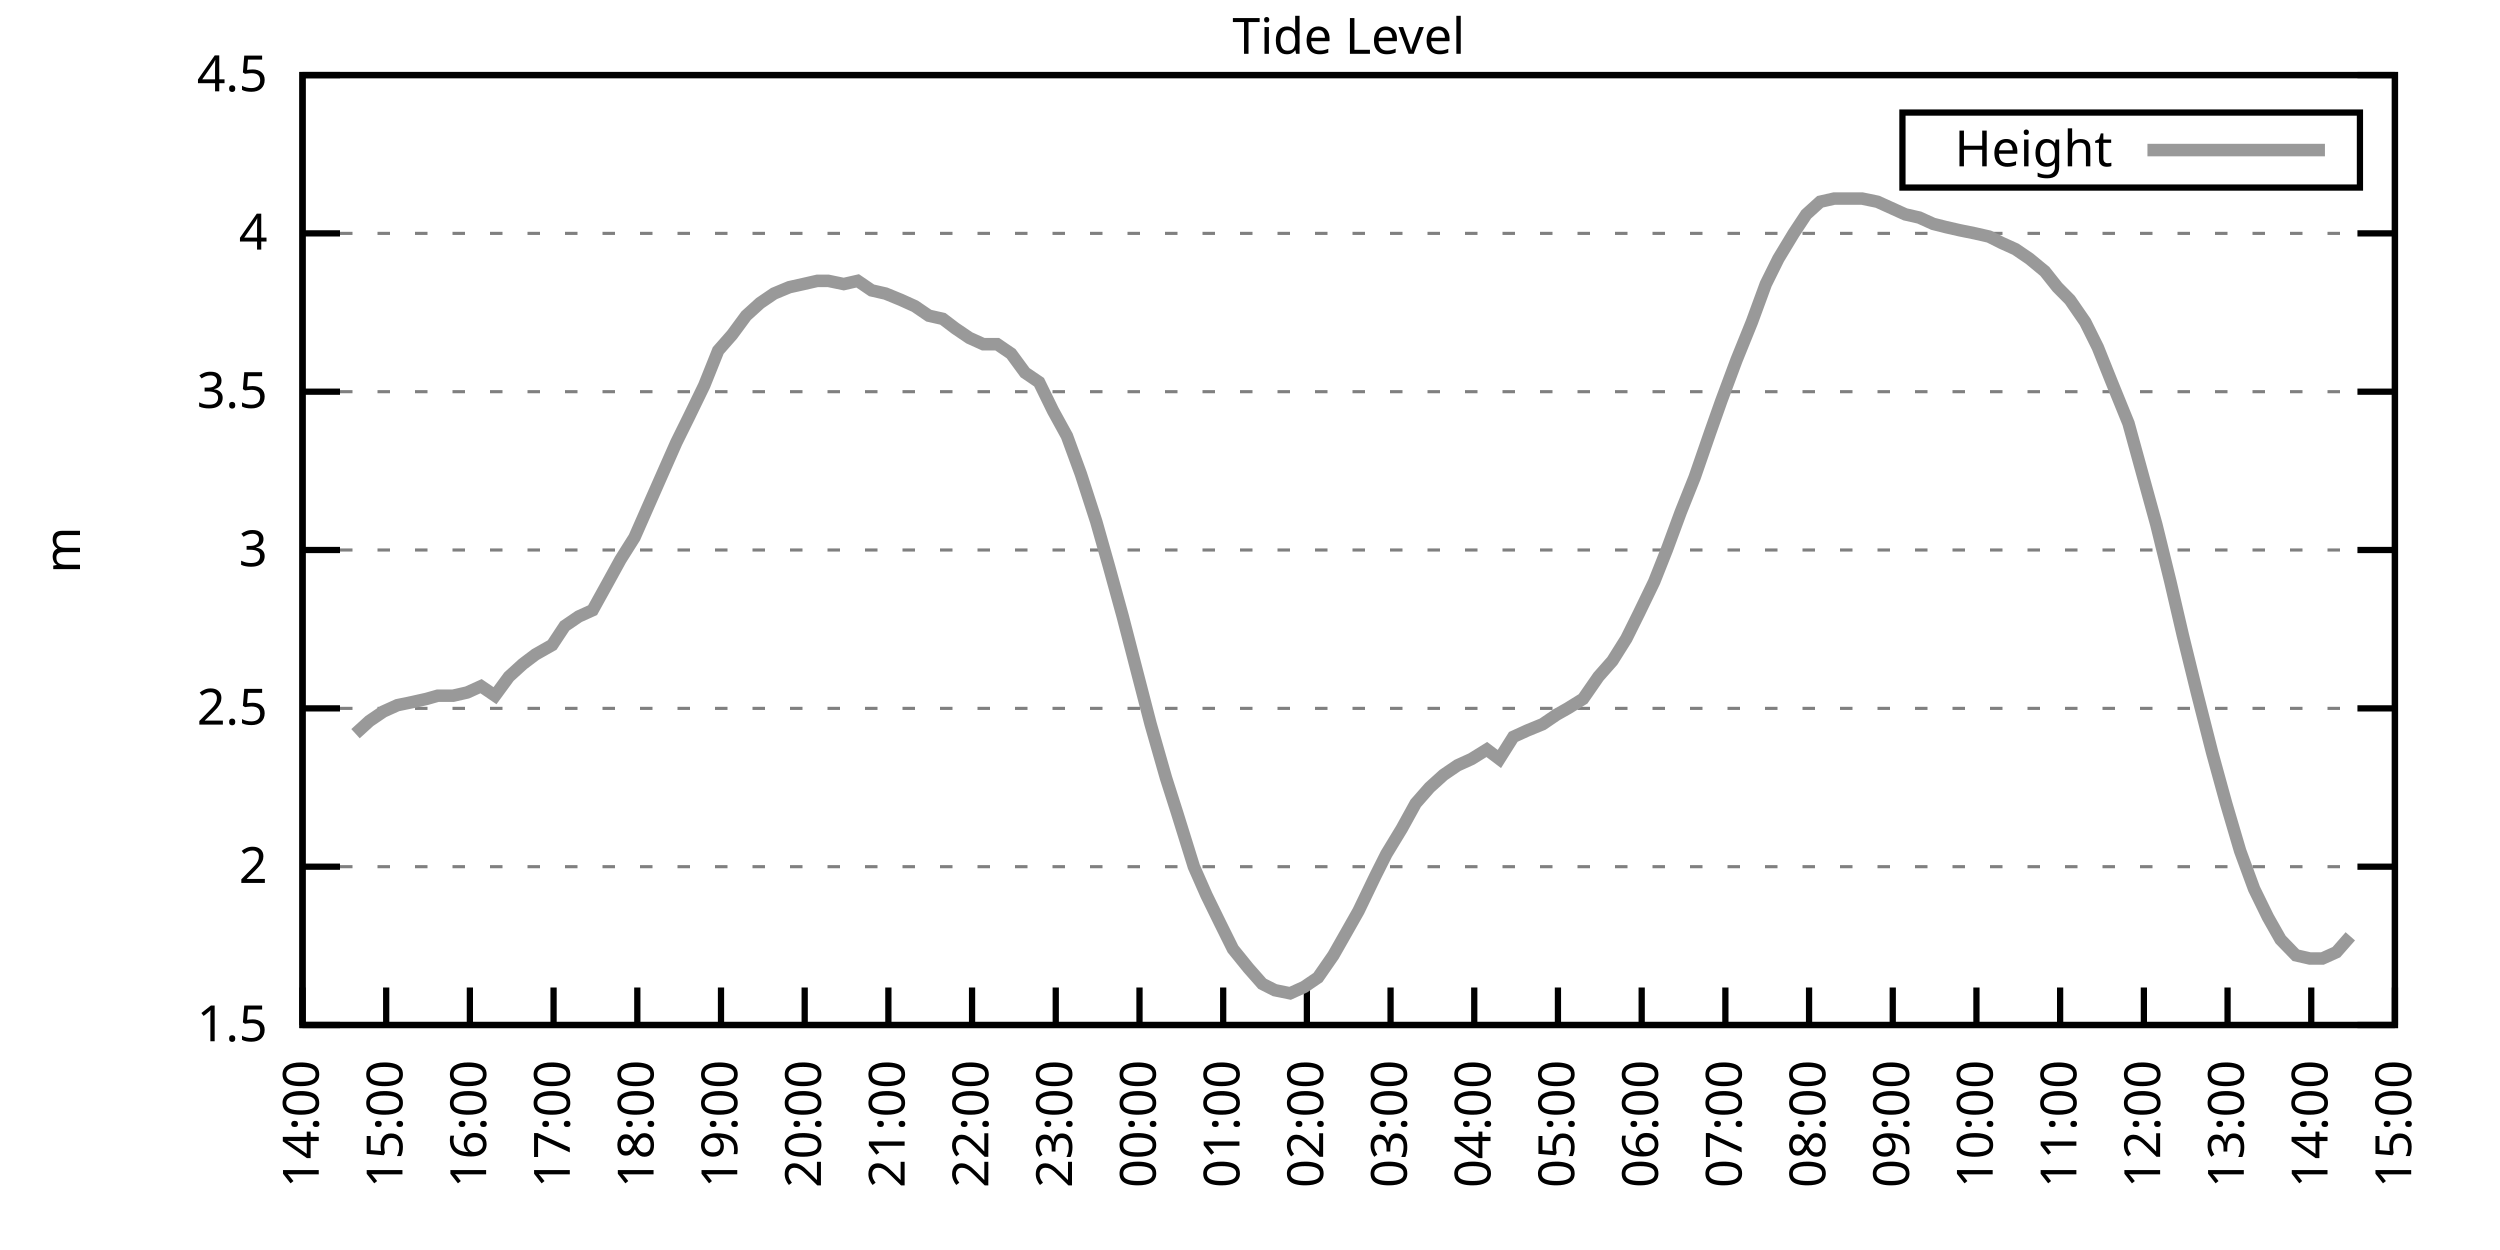
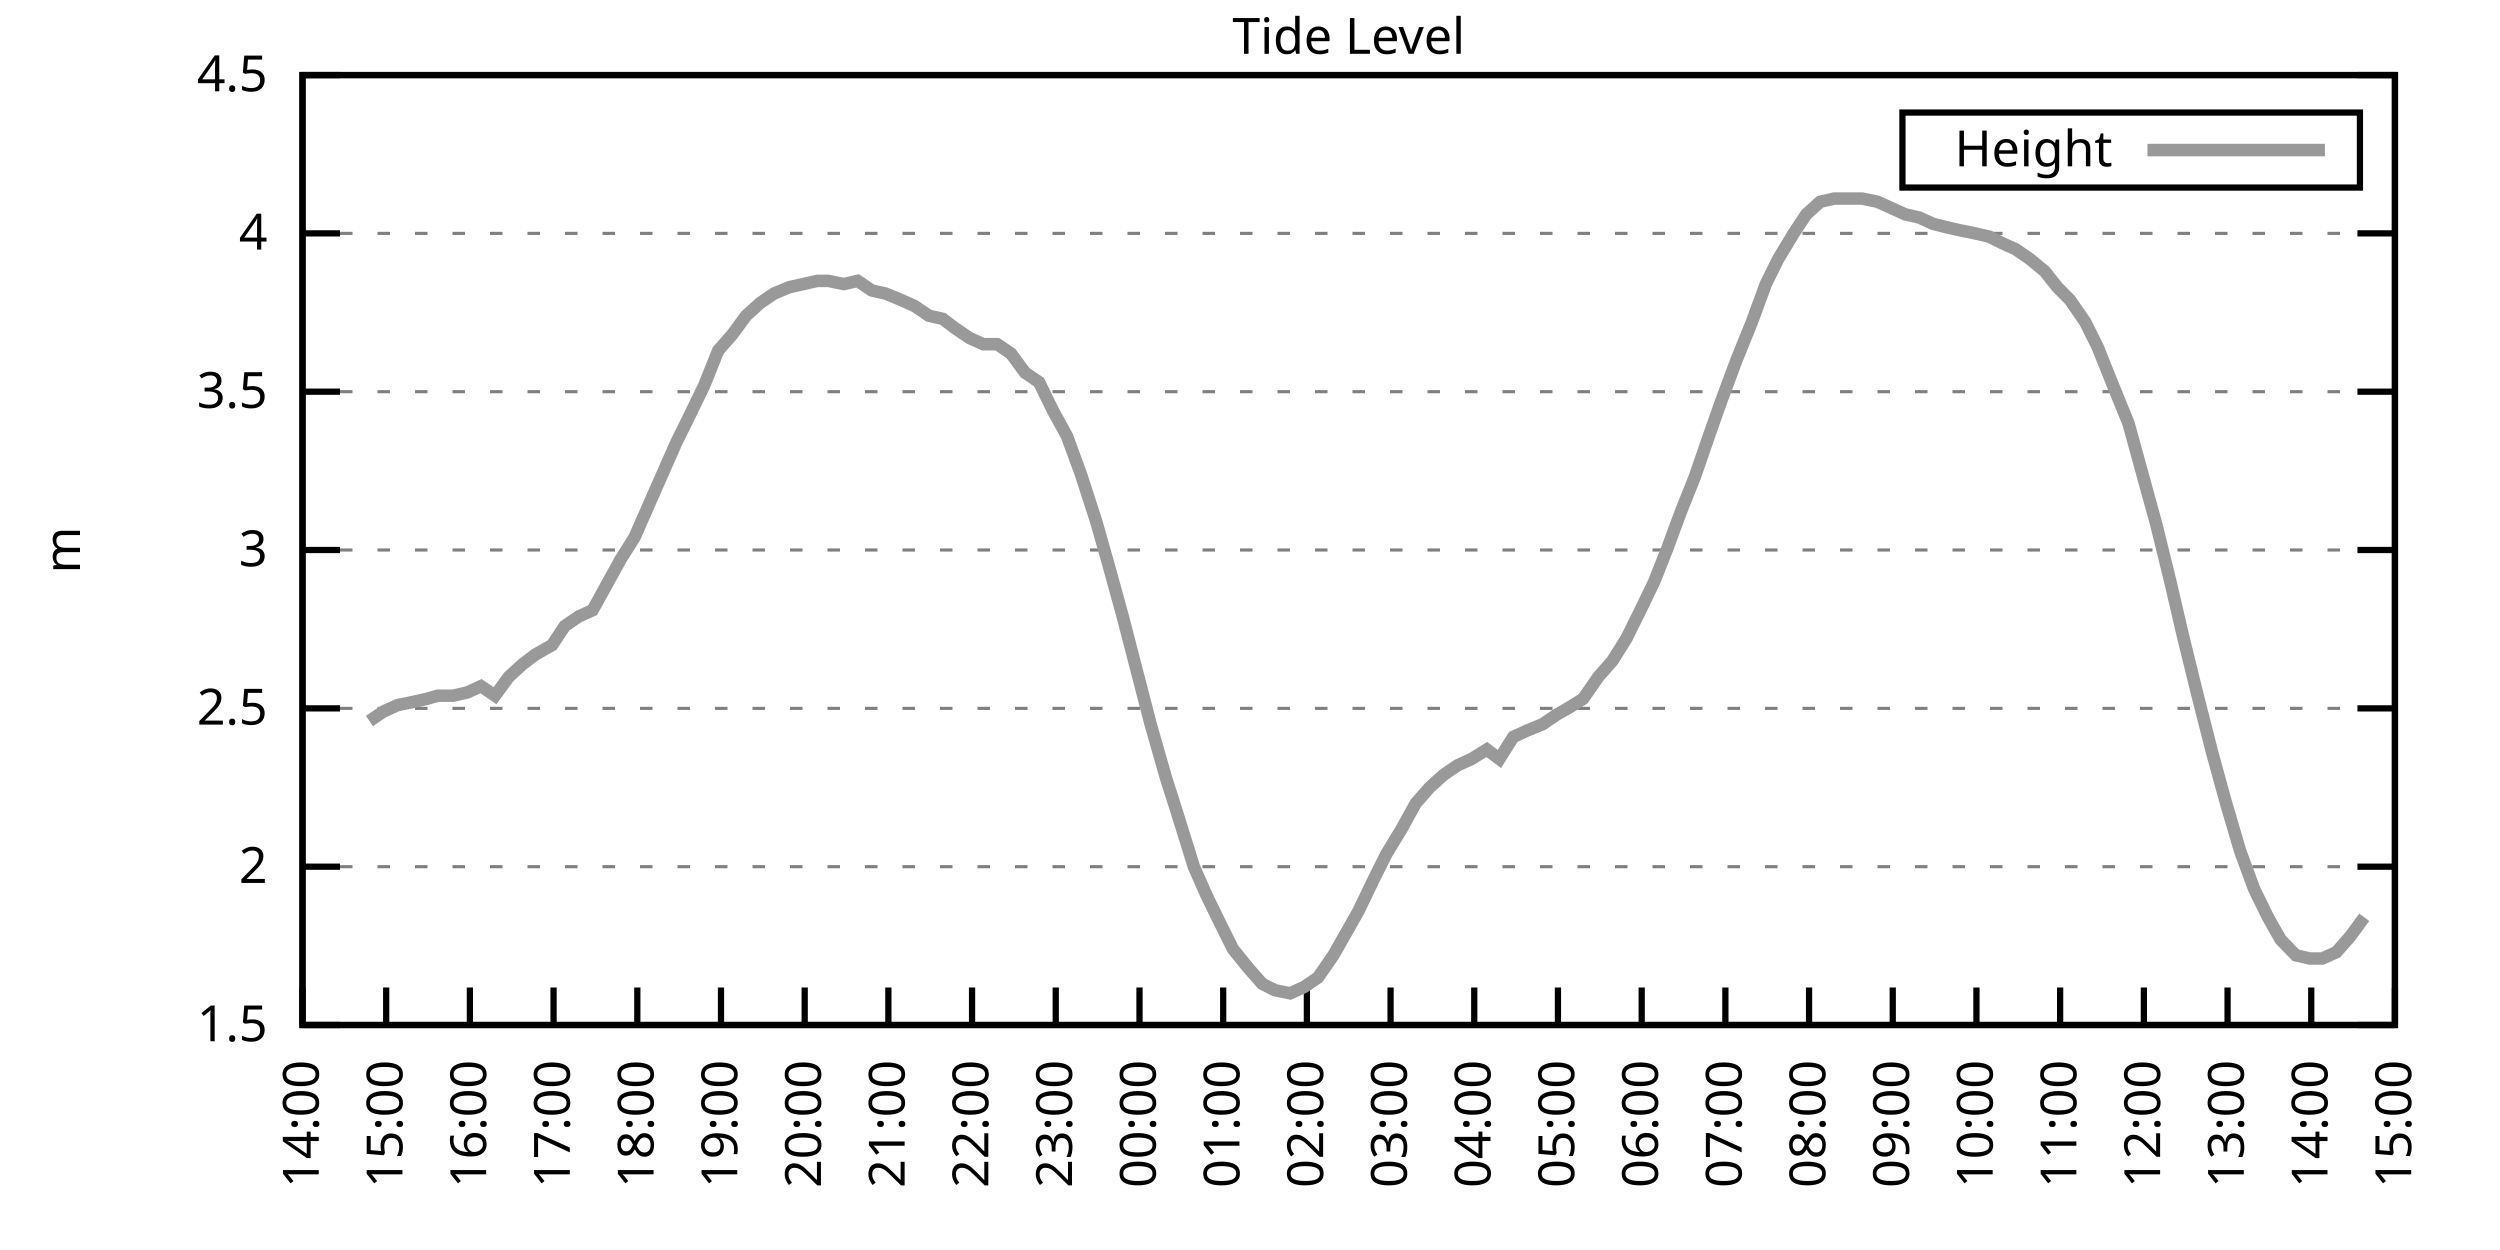
<svg xmlns="http://www.w3.org/2000/svg" xmlns:xlink="http://www.w3.org/1999/xlink" width="400" height="200" viewBox="0 0 400 200">
  <g id="gnuplot_canvas">
    <rect x="0" y="0" width="400" height="200" fill="none" />
    <defs>
      <circle id="gpDot" r="0.5" stroke-width="0.5" stroke="currentColor" />
      <path id="gpPt0" stroke-width="0.333" stroke="currentColor" d="M-1,0 h2 M0,-1 v2" />
      <path id="gpPt1" stroke-width="0.333" stroke="currentColor" d="M-1,-1 L1,1 M1,-1 L-1,1" />
      <path id="gpPt2" stroke-width="0.333" stroke="currentColor" d="M-1,0 L1,0 M0,-1 L0,1 M-1,-1 L1,1 M-1,1 L1,-1" />
      <rect id="gpPt3" stroke-width="0.333" stroke="currentColor" x="-1" y="-1" width="2" height="2" />
      <rect id="gpPt4" stroke-width="0.333" stroke="currentColor" fill="currentColor" x="-1" y="-1" width="2" height="2" />
      <circle id="gpPt5" stroke-width="0.333" stroke="currentColor" cx="0" cy="0" r="1" />
      <use xlink:href="#gpPt5" id="gpPt6" fill="currentColor" stroke="none" />
      <path id="gpPt7" stroke-width="0.333" stroke="currentColor" d="M0,-1.33 L-1.33,0.67 L1.33,0.67 z" />
      <use xlink:href="#gpPt7" id="gpPt8" fill="currentColor" stroke="none" />
      <use xlink:href="#gpPt7" id="gpPt9" stroke="currentColor" transform="rotate(180)" />
      <use xlink:href="#gpPt9" id="gpPt10" fill="currentColor" stroke="none" />
      <use xlink:href="#gpPt3" id="gpPt11" stroke="currentColor" transform="rotate(45)" />
      <use xlink:href="#gpPt11" id="gpPt12" fill="currentColor" stroke="none" />
      <path id="gpPt13" stroke-width="0.333" stroke="currentColor" d="M0,1.330 L1.265,0.411 L0.782,-1.067 L-0.782,-1.076 L-1.265,0.411 z" />
      <use xlink:href="#gpPt13" id="gpPt14" fill="currentColor" stroke="none" />
      <filter id="textbox" filterUnits="objectBoundingBox" x="0" y="0" height="1" width="1">
        <feFlood flood-color="white" flood-opacity="1" result="bgnd" />
        <feComposite in="SourceGraphic" in2="bgnd" operator="atop" />
      </filter>
      <filter id="greybox" filterUnits="objectBoundingBox" x="0" y="0" height="1" width="1">
        <feFlood flood-color="lightgrey" flood-opacity="1" result="grey" />
        <feComposite in="SourceGraphic" in2="grey" operator="atop" />
      </filter>
    </defs>
    <g fill="none" color="white" stroke="currentColor" stroke-width="1.00" stroke-linecap="butt" stroke-linejoin="miter">
</g>
    <g fill="none" color="black" stroke="currentColor" stroke-width="1.00" stroke-linecap="butt" stroke-linejoin="miter">
      <g stroke="none" shape-rendering="crispEdges">
        <polygon fill="rgb(255, 255, 255)" points="48.40,164.00 383.18,164.00 383.18,12.02 48.40,12.02 " />
      </g>
    </g>
    <g fill="none" color="black" stroke="currentColor" stroke-width="1.00" stroke-linecap="butt" stroke-linejoin="miter">
</g>
    <g fill="none" color="black" stroke="black" stroke-width="0.50" stroke-linecap="butt" stroke-linejoin="miter">
</g>
    <g fill="none" color="gray" stroke="currentColor" stroke-width="0.50" stroke-linecap="butt" stroke-linejoin="miter">
      <path stroke="gray" stroke-dasharray="2,4" class="gridline" d="M48.40,164.00 L383.19,164.00  " />
    </g>
    <g fill="none" color="gray" stroke="gray" stroke-width="1.00" stroke-linecap="butt" stroke-linejoin="miter">
</g>
    <g fill="none" color="black" stroke="currentColor" stroke-width="1.00" stroke-linecap="butt" stroke-linejoin="miter">
      <path stroke="black" d="M48.40,164.00 L54.40,164.00 M383.19,164.00 L377.19,164.00  " />
      <g transform="translate(42.80,166.60)" stroke="none" fill="black" font-family="Sans" font-size="8.00" text-anchor="end">
        <text>
          <tspan font-family="Sans"> 1.5</tspan>
        </text>
      </g>
    </g>
    <g fill="none" color="black" stroke="currentColor" stroke-width="1.00" stroke-linecap="butt" stroke-linejoin="miter">
</g>
    <g fill="none" color="black" stroke="black" stroke-width="0.50" stroke-linecap="butt" stroke-linejoin="miter">
</g>
    <g fill="none" color="gray" stroke="currentColor" stroke-width="0.50" stroke-linecap="butt" stroke-linejoin="miter">
      <path stroke="gray" stroke-dasharray="2,4" class="gridline" d="M48.40,138.67 L383.19,138.67  " />
    </g>
    <g fill="none" color="gray" stroke="gray" stroke-width="1.00" stroke-linecap="butt" stroke-linejoin="miter">
</g>
    <g fill="none" color="black" stroke="currentColor" stroke-width="1.00" stroke-linecap="butt" stroke-linejoin="miter">
      <path stroke="black" d="M48.40,138.67 L54.40,138.67 M383.19,138.67 L377.19,138.67  " />
      <g transform="translate(42.80,141.27)" stroke="none" fill="black" font-family="Sans" font-size="8.00" text-anchor="end">
        <text>
          <tspan font-family="Sans"> 2</tspan>
        </text>
      </g>
    </g>
    <g fill="none" color="black" stroke="currentColor" stroke-width="1.00" stroke-linecap="butt" stroke-linejoin="miter">
</g>
    <g fill="none" color="black" stroke="black" stroke-width="0.50" stroke-linecap="butt" stroke-linejoin="miter">
</g>
    <g fill="none" color="gray" stroke="currentColor" stroke-width="0.50" stroke-linecap="butt" stroke-linejoin="miter">
      <path stroke="gray" stroke-dasharray="2,4" class="gridline" d="M48.40,113.34 L383.19,113.34  " />
    </g>
    <g fill="none" color="gray" stroke="gray" stroke-width="1.00" stroke-linecap="butt" stroke-linejoin="miter">
</g>
    <g fill="none" color="black" stroke="currentColor" stroke-width="1.00" stroke-linecap="butt" stroke-linejoin="miter">
      <path stroke="black" d="M48.40,113.34 L54.40,113.34 M383.19,113.34 L377.19,113.34  " />
      <g transform="translate(42.80,115.94)" stroke="none" fill="black" font-family="Sans" font-size="8.00" text-anchor="end">
        <text>
          <tspan font-family="Sans"> 2.5</tspan>
        </text>
      </g>
    </g>
    <g fill="none" color="black" stroke="currentColor" stroke-width="1.00" stroke-linecap="butt" stroke-linejoin="miter">
</g>
    <g fill="none" color="black" stroke="black" stroke-width="0.50" stroke-linecap="butt" stroke-linejoin="miter">
</g>
    <g fill="none" color="gray" stroke="currentColor" stroke-width="0.50" stroke-linecap="butt" stroke-linejoin="miter">
      <path stroke="gray" stroke-dasharray="2,4" class="gridline" d="M48.40,88.00 L383.19,88.00  " />
    </g>
    <g fill="none" color="gray" stroke="gray" stroke-width="1.00" stroke-linecap="butt" stroke-linejoin="miter">
</g>
    <g fill="none" color="black" stroke="currentColor" stroke-width="1.00" stroke-linecap="butt" stroke-linejoin="miter">
      <path stroke="black" d="M48.40,88.00 L54.40,88.00 M383.19,88.00 L377.19,88.00  " />
      <g transform="translate(42.80,90.60)" stroke="none" fill="black" font-family="Sans" font-size="8.00" text-anchor="end">
        <text>
          <tspan font-family="Sans"> 3</tspan>
        </text>
      </g>
    </g>
    <g fill="none" color="black" stroke="currentColor" stroke-width="1.00" stroke-linecap="butt" stroke-linejoin="miter">
</g>
    <g fill="none" color="black" stroke="black" stroke-width="0.50" stroke-linecap="butt" stroke-linejoin="miter">
</g>
    <g fill="none" color="gray" stroke="currentColor" stroke-width="0.50" stroke-linecap="butt" stroke-linejoin="miter">
      <path stroke="gray" stroke-dasharray="2,4" class="gridline" d="M48.40,62.67 L383.19,62.67  " />
    </g>
    <g fill="none" color="gray" stroke="gray" stroke-width="1.00" stroke-linecap="butt" stroke-linejoin="miter">
</g>
    <g fill="none" color="black" stroke="currentColor" stroke-width="1.00" stroke-linecap="butt" stroke-linejoin="miter">
      <path stroke="black" d="M48.40,62.67 L54.40,62.67 M383.19,62.67 L377.19,62.67  " />
      <g transform="translate(42.80,65.27)" stroke="none" fill="black" font-family="Sans" font-size="8.00" text-anchor="end">
        <text>
          <tspan font-family="Sans"> 3.5</tspan>
        </text>
      </g>
    </g>
    <g fill="none" color="black" stroke="currentColor" stroke-width="1.00" stroke-linecap="butt" stroke-linejoin="miter">
</g>
    <g fill="none" color="black" stroke="black" stroke-width="0.50" stroke-linecap="butt" stroke-linejoin="miter">
</g>
    <g fill="none" color="gray" stroke="currentColor" stroke-width="0.50" stroke-linecap="butt" stroke-linejoin="miter">
      <path stroke="gray" stroke-dasharray="2,4" class="gridline" d="M48.40,37.34 L383.19,37.34  " />
    </g>
    <g fill="none" color="gray" stroke="gray" stroke-width="1.00" stroke-linecap="butt" stroke-linejoin="miter">
</g>
    <g fill="none" color="black" stroke="currentColor" stroke-width="1.00" stroke-linecap="butt" stroke-linejoin="miter">
      <path stroke="black" d="M48.40,37.34 L54.40,37.34 M383.19,37.34 L377.19,37.34  " />
      <g transform="translate(42.80,39.94)" stroke="none" fill="black" font-family="Sans" font-size="8.00" text-anchor="end">
        <text>
          <tspan font-family="Sans"> 4</tspan>
        </text>
      </g>
    </g>
    <g fill="none" color="black" stroke="currentColor" stroke-width="1.00" stroke-linecap="butt" stroke-linejoin="miter">
</g>
    <g fill="none" color="black" stroke="black" stroke-width="0.50" stroke-linecap="butt" stroke-linejoin="miter">
</g>
    <g fill="none" color="gray" stroke="currentColor" stroke-width="0.50" stroke-linecap="butt" stroke-linejoin="miter">
      <path stroke="gray" stroke-dasharray="2,4" class="gridline" d="M48.40,12.01 L383.19,12.01  " />
    </g>
    <g fill="none" color="gray" stroke="gray" stroke-width="1.00" stroke-linecap="butt" stroke-linejoin="miter">
</g>
    <g fill="none" color="black" stroke="currentColor" stroke-width="1.00" stroke-linecap="butt" stroke-linejoin="miter">
      <path stroke="black" d="M48.40,12.01 L54.40,12.01 M383.19,12.01 L377.19,12.01  " />
      <g transform="translate(42.80,14.61)" stroke="none" fill="black" font-family="Sans" font-size="8.00" text-anchor="end">
        <text>
          <tspan font-family="Sans"> 4.5</tspan>
        </text>
      </g>
    </g>
    <g fill="none" color="black" stroke="currentColor" stroke-width="1.00" stroke-linecap="butt" stroke-linejoin="miter">
      <path stroke="black" d="M48.40,164.00 L48.40,158.00  " />
      <g transform="translate(51.00,169.60) rotate(270.00)" stroke="none" fill="black" font-family="Sans" font-size="8.00" text-anchor="end">
        <text>
          <tspan font-family="Sans">14:00</tspan>
        </text>
      </g>
    </g>
    <g fill="none" color="black" stroke="currentColor" stroke-width="1.00" stroke-linecap="butt" stroke-linejoin="miter">
      <path stroke="black" d="M61.79,164.00 L61.79,158.00  " />
      <g transform="translate(64.39,169.60) rotate(270.00)" stroke="none" fill="black" font-family="Sans" font-size="8.00" text-anchor="end">
        <text>
          <tspan font-family="Sans">15:00</tspan>
        </text>
      </g>
    </g>
    <g fill="none" color="black" stroke="currentColor" stroke-width="1.00" stroke-linecap="butt" stroke-linejoin="miter">
      <path stroke="black" d="M75.18,164.00 L75.18,158.00  " />
      <g transform="translate(77.78,169.60) rotate(270.00)" stroke="none" fill="black" font-family="Sans" font-size="8.00" text-anchor="end">
        <text>
          <tspan font-family="Sans">16:00</tspan>
        </text>
      </g>
    </g>
    <g fill="none" color="black" stroke="currentColor" stroke-width="1.00" stroke-linecap="butt" stroke-linejoin="miter">
      <path stroke="black" d="M88.57,164.00 L88.57,158.00  " />
      <g transform="translate(91.17,169.60) rotate(270.00)" stroke="none" fill="black" font-family="Sans" font-size="8.00" text-anchor="end">
        <text>
          <tspan font-family="Sans">17:00</tspan>
        </text>
      </g>
    </g>
    <g fill="none" color="black" stroke="currentColor" stroke-width="1.00" stroke-linecap="butt" stroke-linejoin="miter">
      <path stroke="black" d="M101.97,164.00 L101.97,158.00  " />
      <g transform="translate(104.57,169.60) rotate(270.00)" stroke="none" fill="black" font-family="Sans" font-size="8.00" text-anchor="end">
        <text>
          <tspan font-family="Sans">18:00</tspan>
        </text>
      </g>
    </g>
    <g fill="none" color="black" stroke="currentColor" stroke-width="1.00" stroke-linecap="butt" stroke-linejoin="miter">
      <path stroke="black" d="M115.36,164.00 L115.36,158.00  " />
      <g transform="translate(117.96,169.60) rotate(270.00)" stroke="none" fill="black" font-family="Sans" font-size="8.00" text-anchor="end">
        <text>
          <tspan font-family="Sans">19:00</tspan>
        </text>
      </g>
    </g>
    <g fill="none" color="black" stroke="currentColor" stroke-width="1.00" stroke-linecap="butt" stroke-linejoin="miter">
      <path stroke="black" d="M128.75,164.00 L128.75,158.00  " />
      <g transform="translate(131.35,169.60) rotate(270.00)" stroke="none" fill="black" font-family="Sans" font-size="8.00" text-anchor="end">
        <text>
          <tspan font-family="Sans">20:00</tspan>
        </text>
      </g>
    </g>
    <g fill="none" color="black" stroke="currentColor" stroke-width="1.00" stroke-linecap="butt" stroke-linejoin="miter">
      <path stroke="black" d="M142.14,164.00 L142.14,158.00  " />
      <g transform="translate(144.74,169.60) rotate(270.00)" stroke="none" fill="black" font-family="Sans" font-size="8.00" text-anchor="end">
        <text>
          <tspan font-family="Sans">21:00</tspan>
        </text>
      </g>
    </g>
    <g fill="none" color="black" stroke="currentColor" stroke-width="1.00" stroke-linecap="butt" stroke-linejoin="miter">
      <path stroke="black" d="M155.53,164.00 L155.53,158.00  " />
      <g transform="translate(158.13,169.60) rotate(270.00)" stroke="none" fill="black" font-family="Sans" font-size="8.00" text-anchor="end">
        <text>
          <tspan font-family="Sans">22:00</tspan>
        </text>
      </g>
    </g>
    <g fill="none" color="black" stroke="currentColor" stroke-width="1.00" stroke-linecap="butt" stroke-linejoin="miter">
      <path stroke="black" d="M168.92,164.00 L168.92,158.00  " />
      <g transform="translate(171.52,169.60) rotate(270.00)" stroke="none" fill="black" font-family="Sans" font-size="8.00" text-anchor="end">
        <text>
          <tspan font-family="Sans">23:00</tspan>
        </text>
      </g>
    </g>
    <g fill="none" color="black" stroke="currentColor" stroke-width="1.00" stroke-linecap="butt" stroke-linejoin="miter">
      <path stroke="black" d="M182.32,164.00 L182.32,158.00  " />
      <g transform="translate(184.92,169.60) rotate(270.00)" stroke="none" fill="black" font-family="Sans" font-size="8.00" text-anchor="end">
        <text>
          <tspan font-family="Sans">00:00</tspan>
        </text>
      </g>
    </g>
    <g fill="none" color="black" stroke="currentColor" stroke-width="1.00" stroke-linecap="butt" stroke-linejoin="miter">
      <path stroke="black" d="M195.71,164.00 L195.71,158.00  " />
      <g transform="translate(198.31,169.60) rotate(270.00)" stroke="none" fill="black" font-family="Sans" font-size="8.00" text-anchor="end">
        <text>
          <tspan font-family="Sans">01:00</tspan>
        </text>
      </g>
    </g>
    <g fill="none" color="black" stroke="currentColor" stroke-width="1.00" stroke-linecap="butt" stroke-linejoin="miter">
      <path stroke="black" d="M209.10,164.00 L209.10,158.00  " />
      <g transform="translate(211.70,169.60) rotate(270.00)" stroke="none" fill="black" font-family="Sans" font-size="8.00" text-anchor="end">
        <text>
          <tspan font-family="Sans">02:00</tspan>
        </text>
      </g>
    </g>
    <g fill="none" color="black" stroke="currentColor" stroke-width="1.00" stroke-linecap="butt" stroke-linejoin="miter">
      <path stroke="black" d="M222.49,164.00 L222.49,158.00  " />
      <g transform="translate(225.09,169.60) rotate(270.00)" stroke="none" fill="black" font-family="Sans" font-size="8.00" text-anchor="end">
        <text>
          <tspan font-family="Sans">03:00</tspan>
        </text>
      </g>
    </g>
    <g fill="none" color="black" stroke="currentColor" stroke-width="1.00" stroke-linecap="butt" stroke-linejoin="miter">
      <path stroke="black" d="M235.88,164.00 L235.88,158.00  " />
      <g transform="translate(238.48,169.60) rotate(270.00)" stroke="none" fill="black" font-family="Sans" font-size="8.00" text-anchor="end">
        <text>
          <tspan font-family="Sans">04:00</tspan>
        </text>
      </g>
    </g>
    <g fill="none" color="black" stroke="currentColor" stroke-width="1.00" stroke-linecap="butt" stroke-linejoin="miter">
      <path stroke="black" d="M249.27,164.00 L249.27,158.00  " />
      <g transform="translate(251.87,169.60) rotate(270.00)" stroke="none" fill="black" font-family="Sans" font-size="8.00" text-anchor="end">
        <text>
          <tspan font-family="Sans">05:00</tspan>
        </text>
      </g>
    </g>
    <g fill="none" color="black" stroke="currentColor" stroke-width="1.00" stroke-linecap="butt" stroke-linejoin="miter">
      <path stroke="black" d="M262.67,164.00 L262.67,158.00  " />
      <g transform="translate(265.27,169.60) rotate(270.00)" stroke="none" fill="black" font-family="Sans" font-size="8.00" text-anchor="end">
        <text>
          <tspan font-family="Sans">06:00</tspan>
        </text>
      </g>
    </g>
    <g fill="none" color="black" stroke="currentColor" stroke-width="1.00" stroke-linecap="butt" stroke-linejoin="miter">
      <path stroke="black" d="M276.06,164.00 L276.06,158.00  " />
      <g transform="translate(278.66,169.60) rotate(270.00)" stroke="none" fill="black" font-family="Sans" font-size="8.00" text-anchor="end">
        <text>
          <tspan font-family="Sans">07:00</tspan>
        </text>
      </g>
    </g>
    <g fill="none" color="black" stroke="currentColor" stroke-width="1.00" stroke-linecap="butt" stroke-linejoin="miter">
      <path stroke="black" d="M289.45,164.00 L289.45,158.00  " />
      <g transform="translate(292.05,169.60) rotate(270.00)" stroke="none" fill="black" font-family="Sans" font-size="8.00" text-anchor="end">
        <text>
          <tspan font-family="Sans">08:00</tspan>
        </text>
      </g>
    </g>
    <g fill="none" color="black" stroke="currentColor" stroke-width="1.00" stroke-linecap="butt" stroke-linejoin="miter">
      <path stroke="black" d="M302.84,164.00 L302.84,158.00  " />
      <g transform="translate(305.44,169.60) rotate(270.00)" stroke="none" fill="black" font-family="Sans" font-size="8.00" text-anchor="end">
        <text>
          <tspan font-family="Sans">09:00</tspan>
        </text>
      </g>
    </g>
    <g fill="none" color="black" stroke="currentColor" stroke-width="1.00" stroke-linecap="butt" stroke-linejoin="miter">
      <path stroke="black" d="M316.23,164.00 L316.23,158.00  " />
      <g transform="translate(318.83,169.60) rotate(270.00)" stroke="none" fill="black" font-family="Sans" font-size="8.00" text-anchor="end">
        <text>
          <tspan font-family="Sans">10:00</tspan>
        </text>
      </g>
    </g>
    <g fill="none" color="black" stroke="currentColor" stroke-width="1.00" stroke-linecap="butt" stroke-linejoin="miter">
      <path stroke="black" d="M329.62,164.00 L329.62,158.00  " />
      <g transform="translate(332.22,169.60) rotate(270.00)" stroke="none" fill="black" font-family="Sans" font-size="8.00" text-anchor="end">
        <text>
          <tspan font-family="Sans">11:00</tspan>
        </text>
      </g>
    </g>
    <g fill="none" color="black" stroke="currentColor" stroke-width="1.00" stroke-linecap="butt" stroke-linejoin="miter">
      <path stroke="black" d="M343.02,164.00 L343.02,158.00  " />
      <g transform="translate(345.62,169.60) rotate(270.00)" stroke="none" fill="black" font-family="Sans" font-size="8.00" text-anchor="end">
        <text>
          <tspan font-family="Sans">12:00</tspan>
        </text>
      </g>
    </g>
    <g fill="none" color="black" stroke="currentColor" stroke-width="1.00" stroke-linecap="butt" stroke-linejoin="miter">
      <path stroke="black" d="M356.41,164.00 L356.41,158.00  " />
      <g transform="translate(359.01,169.60) rotate(270.00)" stroke="none" fill="black" font-family="Sans" font-size="8.00" text-anchor="end">
        <text>
          <tspan font-family="Sans">13:00</tspan>
        </text>
      </g>
    </g>
    <g fill="none" color="black" stroke="currentColor" stroke-width="1.00" stroke-linecap="butt" stroke-linejoin="miter">
      <path stroke="black" d="M369.80,164.00 L369.80,158.00  " />
      <g transform="translate(372.40,169.60) rotate(270.00)" stroke="none" fill="black" font-family="Sans" font-size="8.00" text-anchor="end">
        <text>
          <tspan font-family="Sans">14:00</tspan>
        </text>
      </g>
    </g>
    <g fill="none" color="black" stroke="currentColor" stroke-width="1.00" stroke-linecap="butt" stroke-linejoin="miter">
      <path stroke="black" d="M383.19,164.00 L383.19,158.00  " />
      <g transform="translate(385.79,169.60) rotate(270.00)" stroke="none" fill="black" font-family="Sans" font-size="8.00" text-anchor="end">
        <text>
          <tspan font-family="Sans">15:00</tspan>
        </text>
      </g>
    </g>
    <g fill="none" color="black" stroke="currentColor" stroke-width="1.00" stroke-linecap="butt" stroke-linejoin="miter">
</g>
    <g fill="none" color="black" stroke="currentColor" stroke-width="1.00" stroke-linecap="butt" stroke-linejoin="miter">
      <path stroke="black" d="M48.40,12.01 L48.40,164.00 L383.19,164.00 L383.19,12.01 L48.40,12.01 Z  " />
    </g>
    <g fill="none" color="black" stroke="currentColor" stroke-width="1.00" stroke-linecap="butt" stroke-linejoin="miter">
</g>
    <g fill="none" color="black" stroke="currentColor" stroke-width="1.00" stroke-linecap="butt" stroke-linejoin="miter">
      <path stroke="black" d="M304.39,30.01 L304.39,18.01 L377.59,18.01 L377.59,30.01 L304.39,30.01 Z  " />
    </g>
    <g id="Tide_level_plot_1">
      <g fill="none" color="white" stroke="black" stroke-width="2.00" stroke-linecap="butt" stroke-linejoin="miter">
</g>
      <g fill="none" color="black" stroke="currentColor" stroke-width="2.00" stroke-linecap="butt" stroke-linejoin="miter">
        <g transform="translate(337.99,26.61)" stroke="none" fill="black" font-family="Sans" font-size="8.00" text-anchor="end">
          <text>
            <tspan font-family="Sans">Height</tspan>
          </text>
        </g>
      </g>
      <g fill="none" color="black" stroke="currentColor" stroke-width="2.00" stroke-linecap="butt" stroke-linejoin="miter">
-         <path stroke="rgb(153, 153, 153)" d="M343.59,24.01 L371.99,24.01 M56.88,117.39 L59.11,115.36 L61.35,113.84 L63.58,112.83 L66.03,112.32 L68.26,111.82   L70.05,111.31 L72.50,111.31 L74.74,110.80 L76.97,109.79 L79.20,111.31 L81.43,108.27 L83.66,106.24 L85.67,104.72   L88.35,103.20 L90.36,100.16 L92.59,98.64 L94.82,97.63 L97.06,93.58 L99.29,89.52 L101.52,85.98 L103.75,80.91   L105.98,75.85 L108.22,70.78 L110.22,66.73 L112.68,61.66 L114.91,56.09 L117.14,53.55 L119.38,50.51 L121.61,48.49   L123.84,46.97 L126.29,45.95 L128.53,45.45 L130.76,44.94 L132.54,44.94 L135.00,45.45 L137.23,44.94 L139.46,46.46   L141.69,46.97 L144.15,47.98 L146.38,48.99 L148.61,50.51 L150.85,51.02 L152.85,52.54 L155.09,54.06 L157.32,55.07   L159.55,55.07 L161.78,56.59 L164.01,59.63 L166.25,61.15 L168.48,65.71 L170.71,69.77 L172.94,75.85 L175.40,83.45   L177.41,90.54 L179.64,98.64 L181.87,107.26 L184.10,115.87 L186.56,124.48 L188.34,130.06 L191.02,138.67 L193.03,143.23   L195.26,147.79 L197.27,151.84 L199.73,154.88 L201.96,157.41 L203.97,158.43 L206.42,158.93 L208.65,157.92 L210.88,156.40   L213.34,152.85 L215.35,149.31 L217.36,145.76 L220.04,140.19 L221.82,136.64 L224.28,132.59 L226.51,128.54 L228.74,126.00   L230.97,123.98 L233.20,122.46 L235.44,121.44 L237.89,119.92 L239.90,121.44 L242.13,117.90 L244.36,116.88 L246.82,115.87   L249.05,114.35 L250.84,113.34 L253.29,111.82 L255.75,108.27 L257.98,105.74 L260.21,102.19 L262.22,98.14 L264.67,93.07   L266.68,88.00 L268.92,81.93 L271.15,76.35 L273.60,69.26 L275.39,64.19 L277.84,57.61 L280.30,51.53 L282.53,45.45   L284.54,41.39 L286.99,37.34 L289.00,34.30 L291.23,32.28 L293.47,31.77 L295.70,31.77 L297.93,31.77 L300.39,32.28   L302.62,33.29 L304.85,34.30 L307.08,34.81 L309.31,35.82 L311.32,36.33 L313.55,36.84 L316.01,37.34 L318.24,37.85   L320.25,38.86 L322.48,39.87 L324.71,41.39 L327.17,43.42 L329.18,45.95 L331.19,47.98 L333.64,51.53 L335.65,55.58   L337.88,61.15 L340.56,67.74 L342.79,75.85 L345.02,83.95 L347.26,93.07 L349.26,101.68 L351.50,110.80 L353.95,120.43   L356.18,128.54 L358.42,136.14 L360.65,142.21 L362.88,146.77 L364.89,150.32 L367.34,152.85 L369.58,153.36 L371.58,153.36   L373.82,152.35 L376.05,149.81  " />
+         <path stroke="rgb(153, 153, 153)" d="M343.59,24.01 L371.99,24.01 M59.11,115.36 L61.35,113.84 L63.58,112.83 L66.03,112.32 L68.26,111.82 L70.05,111.31   L72.50,111.31 L74.74,110.80 L76.97,109.79 L79.20,111.31 L81.43,108.27 L83.66,106.24 L85.67,104.72 L88.35,103.20   L90.36,100.16 L92.59,98.64 L94.82,97.63 L97.06,93.58 L99.29,89.52 L101.52,85.98 L103.75,80.91 L105.98,75.85   L108.22,70.78 L110.22,66.73 L112.68,61.66 L114.91,56.09 L117.14,53.55 L119.38,50.51 L121.61,48.49 L123.84,46.97   L126.29,45.95 L128.53,45.45 L130.76,44.94 L132.54,44.94 L135.00,45.45 L137.23,44.94 L139.46,46.46 L141.69,46.97   L144.15,47.98 L146.38,48.99 L148.61,50.51 L150.85,51.02 L152.85,52.54 L155.09,54.06 L157.32,55.07 L159.55,55.07   L161.78,56.59 L164.01,59.63 L166.25,61.15 L168.48,65.71 L170.71,69.77 L172.94,75.85 L175.40,83.45 L177.41,90.54   L179.64,98.64 L181.87,107.26 L184.10,115.87 L186.56,124.48 L188.34,130.06 L191.02,138.67 L193.03,143.23 L195.26,147.79   L197.27,151.84 L199.73,154.88 L201.96,157.41 L203.97,158.43 L206.42,158.93 L208.65,157.92 L210.88,156.40 L213.34,152.85   L215.35,149.31 L217.36,145.76 L220.04,140.19 L221.82,136.64 L224.28,132.59 L226.51,128.54 L228.74,126.00 L230.97,123.98   L233.20,122.46 L235.44,121.44 L237.89,119.92 L239.90,121.44 L242.13,117.90 L244.36,116.88 L246.82,115.87 L249.05,114.35   L250.84,113.34 L253.29,111.82 L255.75,108.27 L257.98,105.74 L260.21,102.19 L262.22,98.14 L264.67,93.07 L266.68,88.00   L268.92,81.93 L271.15,76.35 L273.60,69.26 L275.39,64.19 L277.84,57.61 L280.30,51.53 L282.53,45.45 L284.54,41.39   L286.99,37.34 L289.00,34.30 L291.23,32.28 L293.47,31.77 L295.70,31.77 L297.93,31.77 L300.39,32.28 L302.62,33.29   L304.85,34.30 L307.08,34.81 L309.31,35.82 L311.32,36.33 L313.55,36.84 L316.01,37.34 L318.24,37.85 L320.25,38.86   L322.48,39.87 L324.71,41.39 L327.17,43.42 L329.18,45.95 L331.19,47.98 L333.64,51.53 L335.65,55.58 L337.88,61.15   L340.56,67.74 L342.79,75.85 L345.02,83.95 L347.26,93.07 L349.26,101.68 L351.50,110.80 L353.95,120.43 L356.18,128.54   L358.42,136.14 L360.65,142.21 L362.88,146.77 L364.89,150.32 L367.34,152.85 L369.58,153.36 L371.58,153.36 L373.82,152.35   L376.05,149.81 L378.28,146.77  " />
      </g>
    </g>
    <g fill="none" color="black" stroke="currentColor" stroke-width="2.00" stroke-linecap="butt" stroke-linejoin="miter">
</g>
    <g fill="none" color="black" stroke="black" stroke-width="1.00" stroke-linecap="butt" stroke-linejoin="miter">
</g>
    <g fill="none" color="black" stroke="currentColor" stroke-width="1.00" stroke-linecap="butt" stroke-linejoin="miter">
      <path stroke="black" d="M48.40,12.01 L48.40,164.00 L383.19,164.00 L383.19,12.01 L48.40,12.01 Z  " />
      <g transform="translate(12.80,88.01) rotate(270.00)" stroke="none" fill="black" font-family="Sans" font-size="8.00" text-anchor="middle">
        <text>
          <tspan font-family="Sans">m</tspan>
        </text>
      </g>
    </g>
    <g fill="none" color="black" stroke="currentColor" stroke-width="1.00" stroke-linecap="butt" stroke-linejoin="miter">
</g>
    <g fill="none" color="black" stroke="currentColor" stroke-width="1.00" stroke-linecap="butt" stroke-linejoin="miter">
      <g transform="translate(215.79,8.61)" stroke="none" fill="black" font-family="Sans" font-size="8.00" text-anchor="middle">
        <text>
          <tspan font-family="Sans">Tide Level</tspan>
        </text>
      </g>
    </g>
    <g fill="none" color="black" stroke="currentColor" stroke-width="1.00" stroke-linecap="butt" stroke-linejoin="miter">
</g>
  </g>
</svg>
